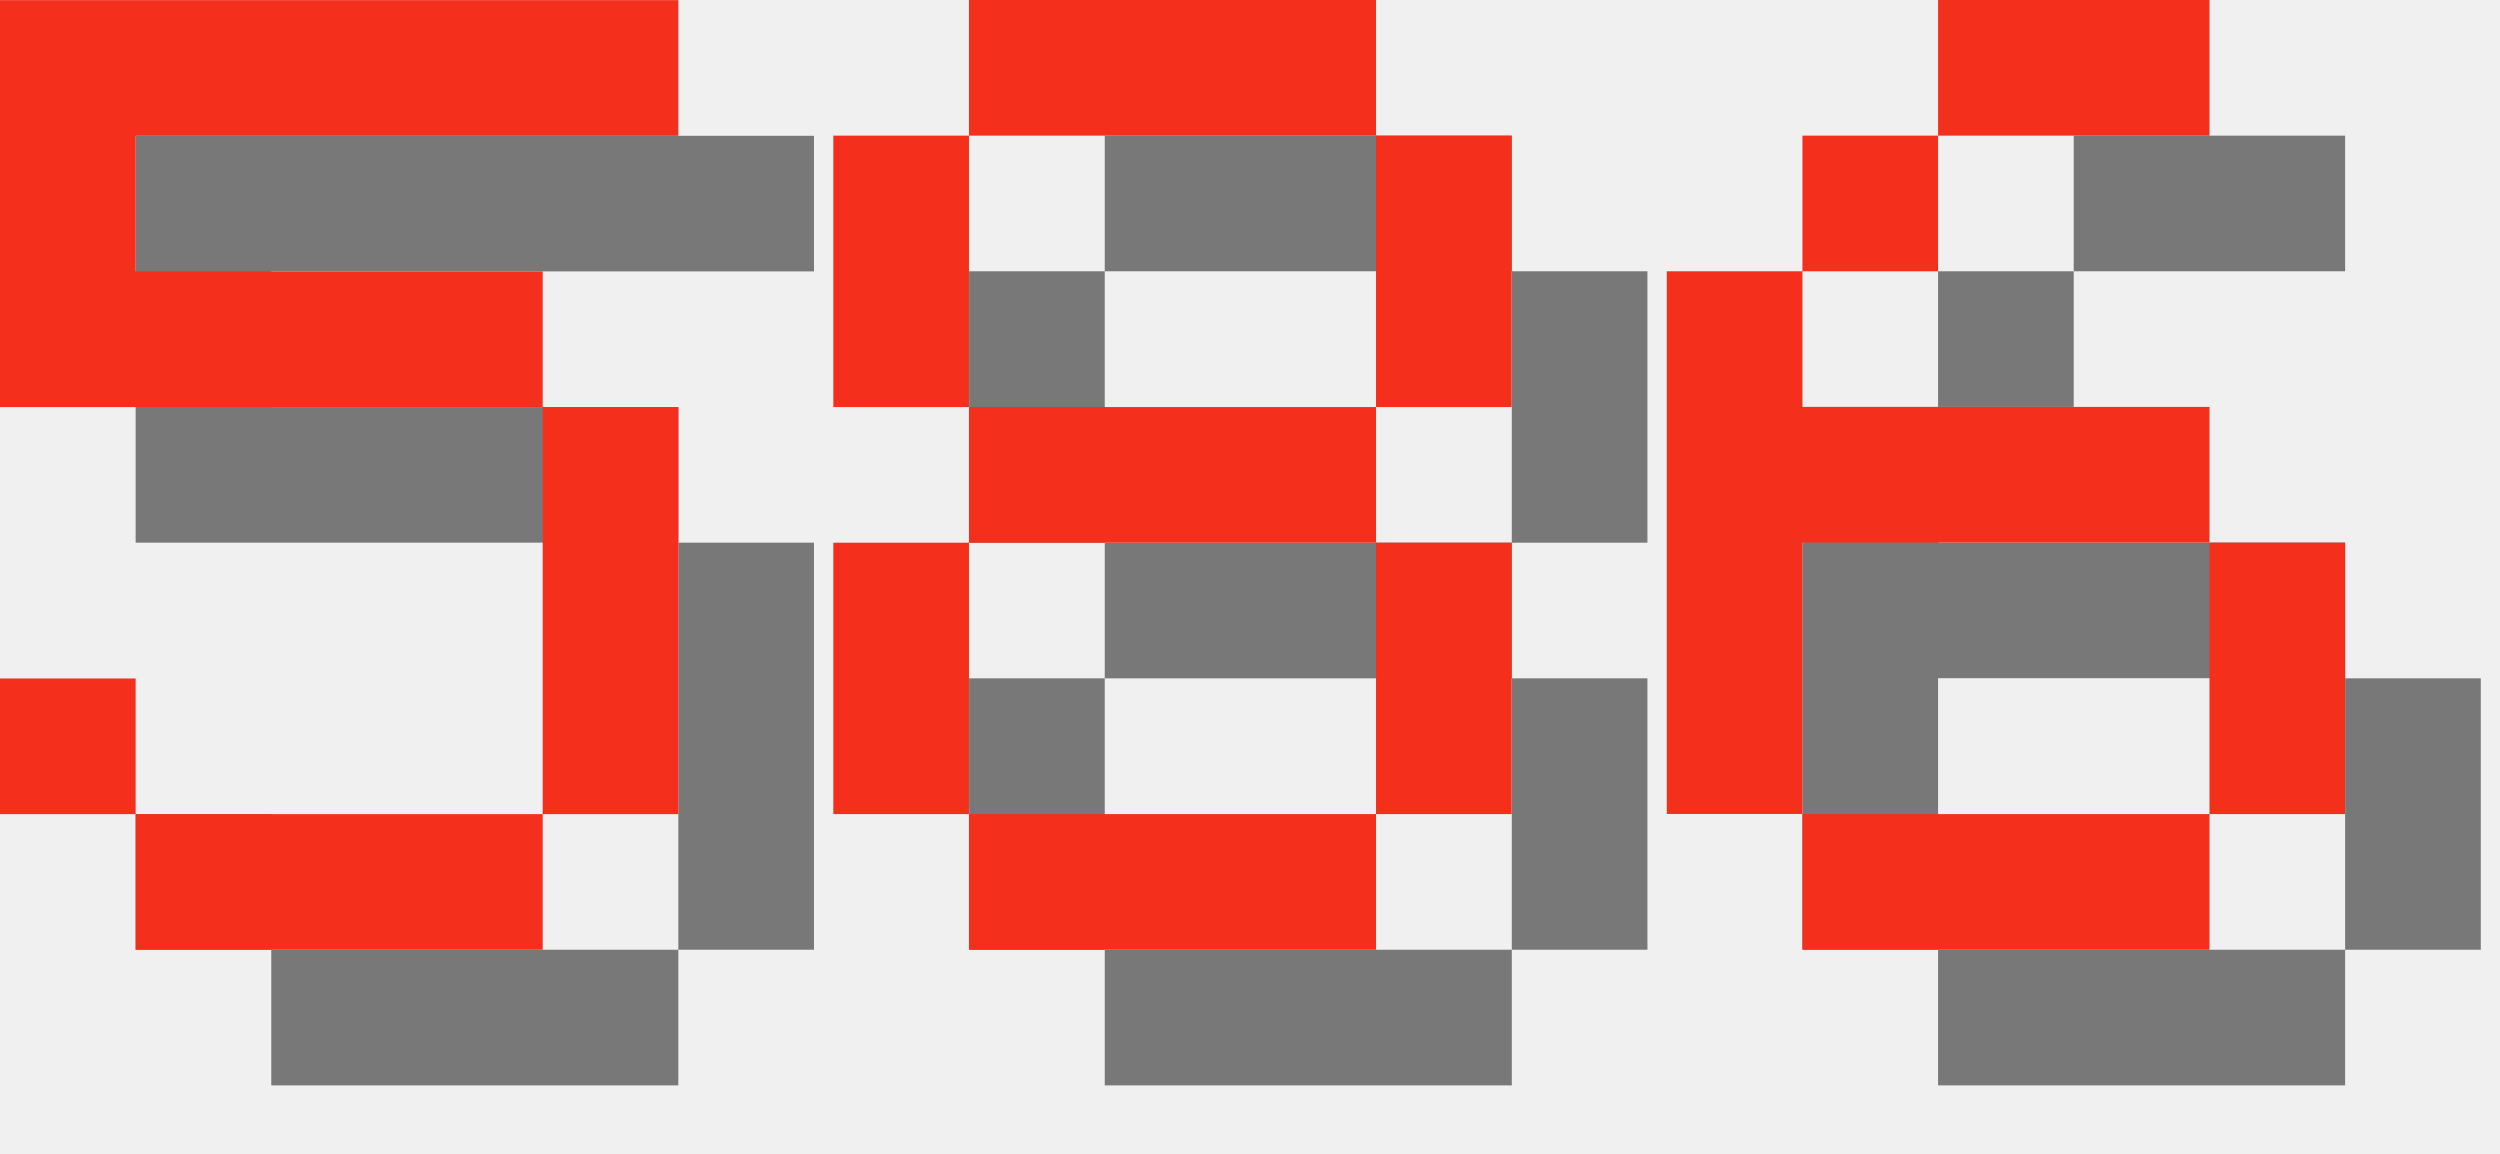
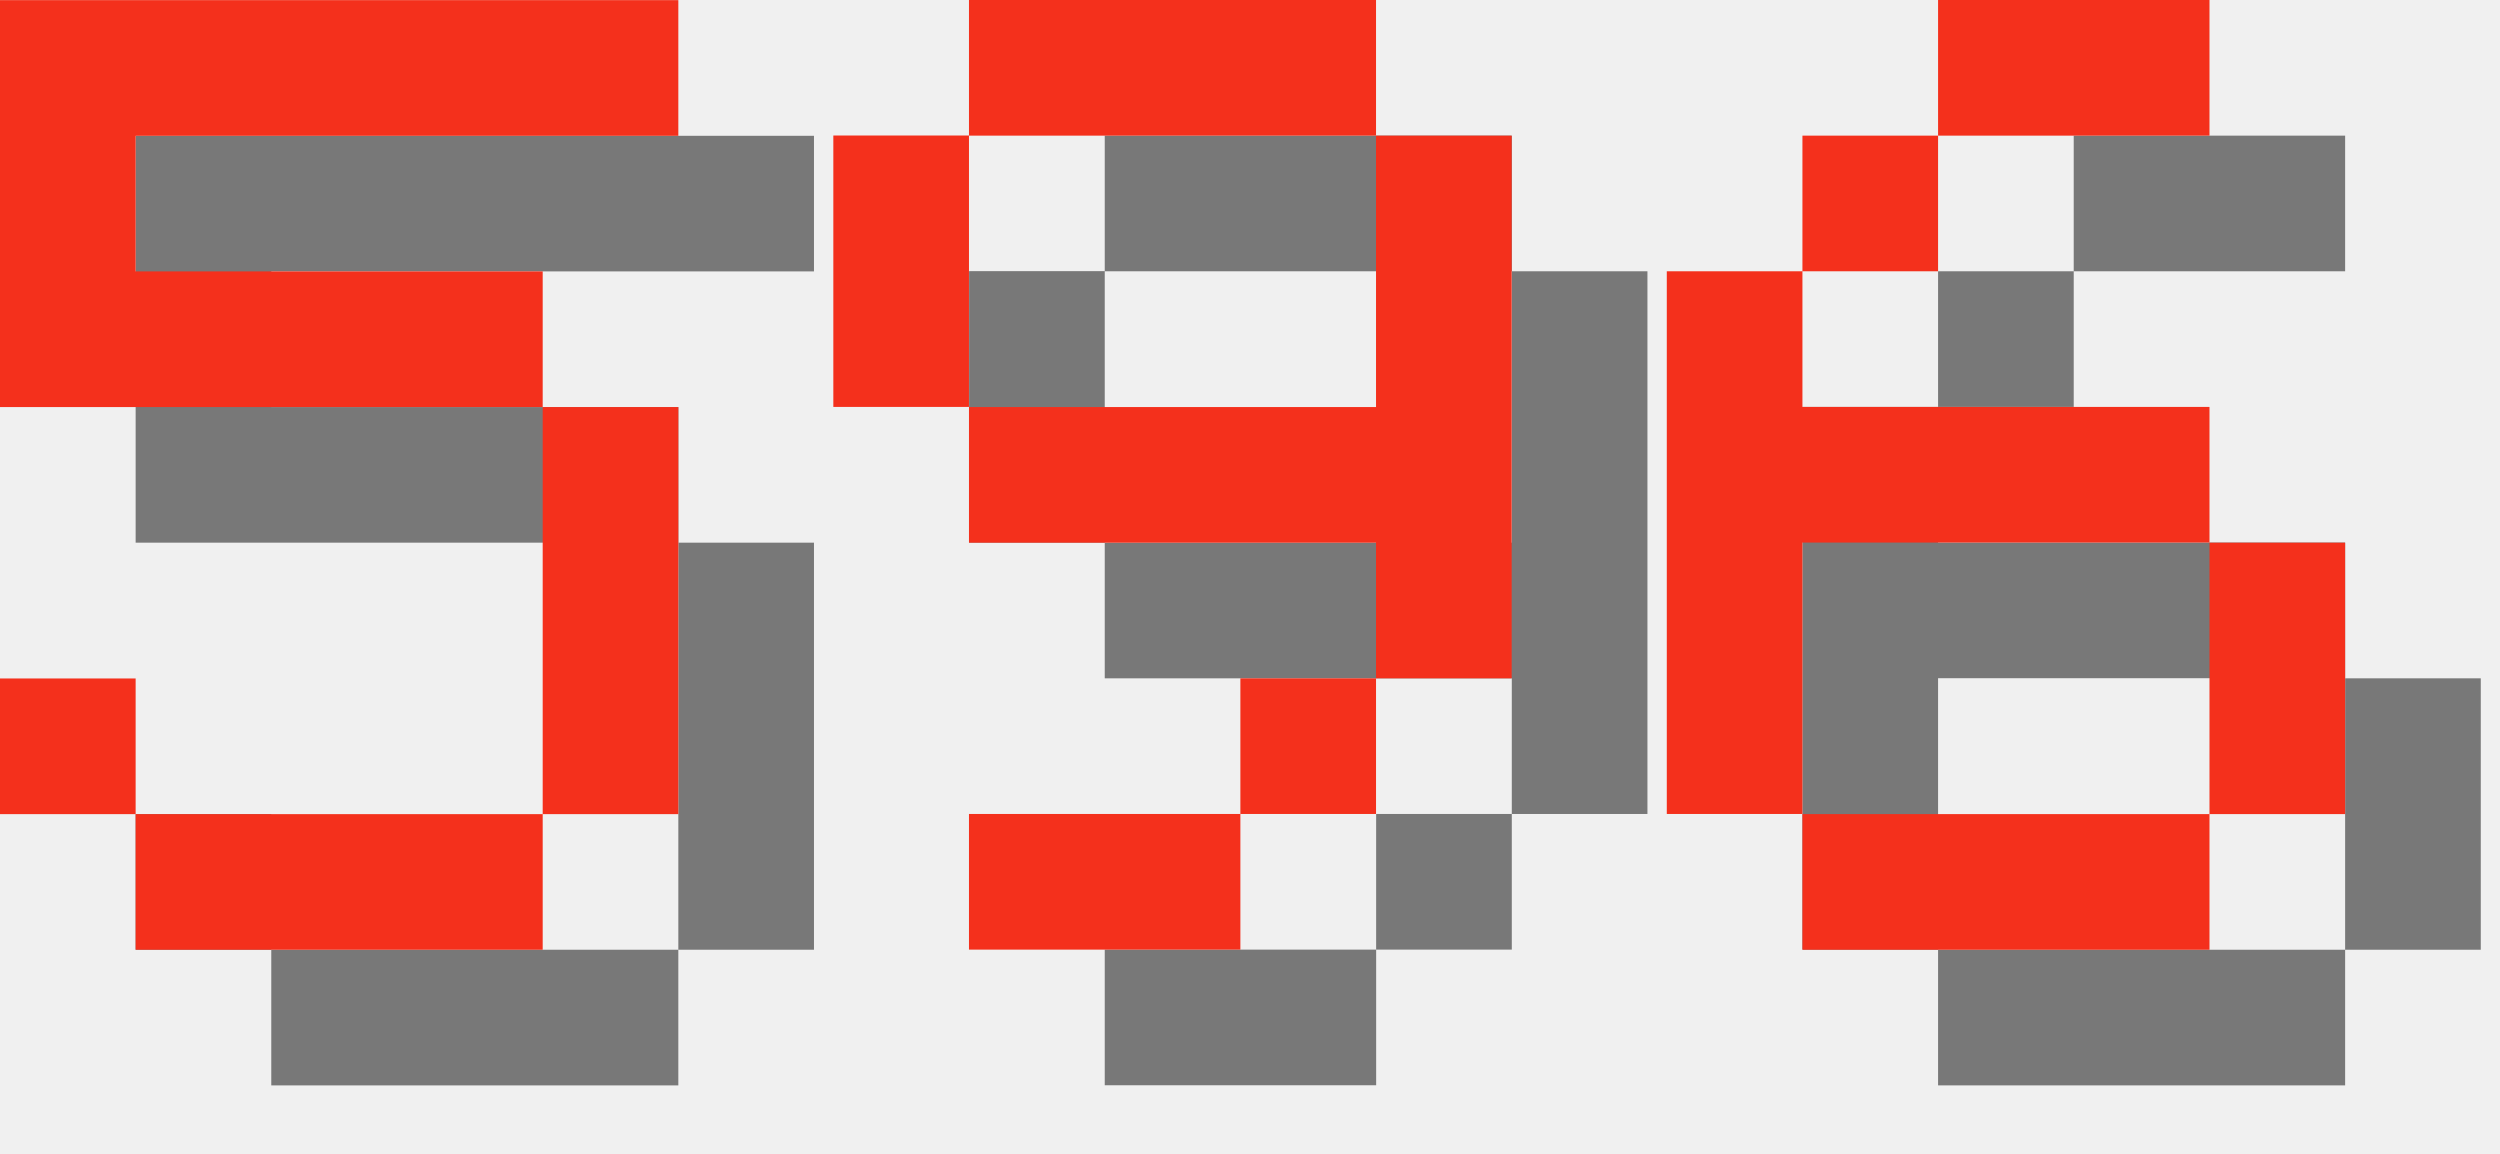
<svg xmlns="http://www.w3.org/2000/svg" version="1.1" width="78.0" height="36">
  <style>
        .text-foreground {
            fill: #F4301C;
        }
        .text-shadow {
            fill: #000000;
            fill-opacity: 0.5;
        }
    </style>
  <g class="digit" id="digit_5" transform="translate(0.0, 0), scale(4)">
    <path id="digit_5_shadow" class="text-shadow" d="m1.058 1.058v3.175h4.233v3.175h-3.175v-1.058h-1.058v1.058h1.058v1.058h3.175v-1.058h1.058v-3.175h-1.058v-1.058h-3.175v-1.058h4.233v-1.058h-5.292z" fill-opacity=".5" style="paint-order:stroke fill markers" />
    <path id="digit_5_fg" class="text-foreground" d="m0 0v3.175h4.233v3.175h-3.175v-1.058h-1.058v1.058h1.058v1.058h3.175v-1.058h1.058v-3.175h-1.058v-1.058h-3.175v-1.058h4.233v-1.058h-5.292z" fill="#fff" style="paint-order:stroke fill markers" />
  </g>
-   <g class="digit" id="digit_8" transform="translate(26.0, 0), scale(4)">
-     <path id="digit_8_shadow" class="text-shadow" d="m2.117 1.058v1.058h3.175v-1.058h-3.175zm3.175 1.058v2.117h1.058v-2.117h-1.058zm0 2.117h-3.175v1.058h3.175v-1.058zm0 1.058v2.117h1.058v-2.117h-1.058zm0 2.117h-3.175v1.058h3.175v-1.058zm-3.175 0v-2.117h-1.058v2.117h1.058zm0-3.175v-2.117h-1.058v2.117h1.058z" fill-opacity=".5" style="paint-order:stroke fill markers" />
-     <path id="digit_8_fg" class="text-foreground" d="m1.058 0v1.058h3.175v-1.058h-3.175zm3.175 1.058v2.117h1.058v-2.117h-1.058zm0 2.117h-3.175v1.058h3.175v-1.058zm0 1.058v2.117h1.058v-2.117h-1.058zm0 2.117h-3.175v1.058h3.175v-1.058zm-3.175 0v-2.117h-1.058v2.117h1.058zm0-3.175v-2.117h-1.058v2.117h1.058z" fill="#fff" style="paint-order:stroke fill markers" />
+   <g class="digit" id="digit_9" transform="translate(26.0, 0), scale(4)">
+     <path id="digit_9_shadow" class="text-shadow" d="m2.117 1.058v1.058h3.175v-1.058h-3.175zm3.175 1.058v2.117h-3.175v1.058h3.175v1.058h1.058v-4.233h-1.058zm0 4.233h-1.058v1.058h1.058v-1.058zm-1.058 1.058h-2.117v1.058h2.117v-1.058zm-2.117-3.175v-2.117h-1.058v2.117h1.058z" fill-opacity=".5" style="paint-order:stroke fill markers" />
+     <path id="digit_9_fg" class="text-foreground" d="m1.058 0v1.058h3.175v-1.058h-3.175zm3.175 1.058v2.117h-3.175v1.058h3.175v1.058h1.058v-4.233h-1.058zm0 4.233h-1.058v1.058h1.058v-1.058zm-1.058 1.058h-2.117v1.058h2.117v-1.058zm-2.117-3.175v-2.117h-1.058v2.117h1.058z" fill="#fff" style="paint-order:stroke fill markers" />
  </g>
  <g class="digit" id="digit_6" transform="translate(52.0, 0), scale(4)">
    <path id="digit_6_shadow" class="text-shadow" d="m3.175 1.058v1.058h2.117v-1.058h-2.117zm0 1.058h-1.058v1.058h1.058v-1.058zm-1.058 1.058h-1.058v4.233h1.058v-2.117h3.175v-1.058h-3.175v-1.058zm3.175 2.117v2.117h1.058v-2.117h-1.058zm0 2.117h-3.175v1.058h3.175v-1.058z" fill-opacity=".5" style="paint-order:stroke fill markers" />
    <path id="digit_6_fg" class="text-foreground" d="m2.117 0v1.058h2.117v-1.058h-2.117zm0 1.058h-1.058v1.058h1.058v-1.058zm-1.058 1.058h-1.058v4.233h1.058v-2.117h3.175v-1.058h-3.175v-1.058zm3.175 2.117v2.117h1.058v-2.117h-1.058zm0 2.117h-3.175v1.058h3.175v-1.058z" fill="#fff" style="paint-order:stroke fill markers" />
  </g>
</svg>
